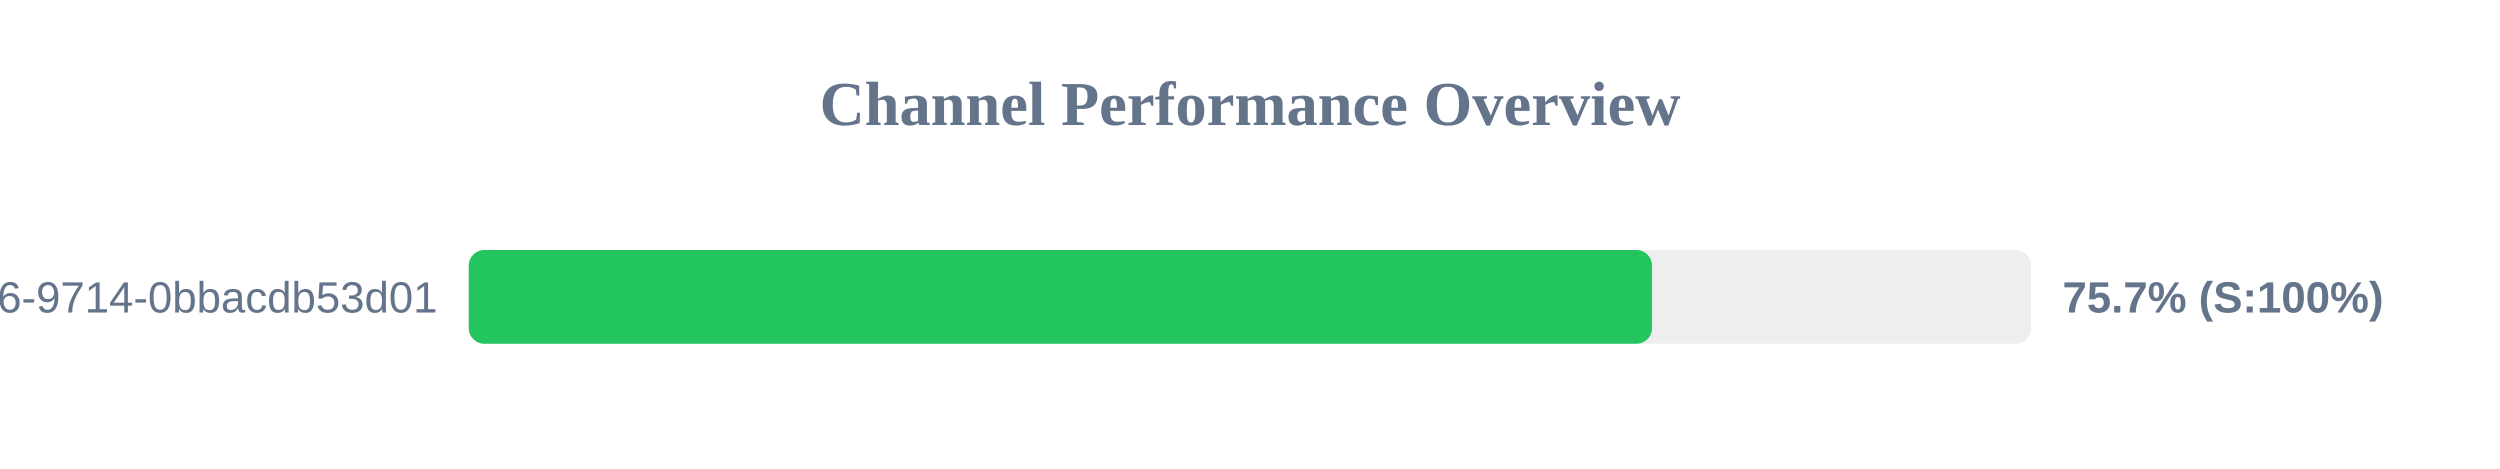
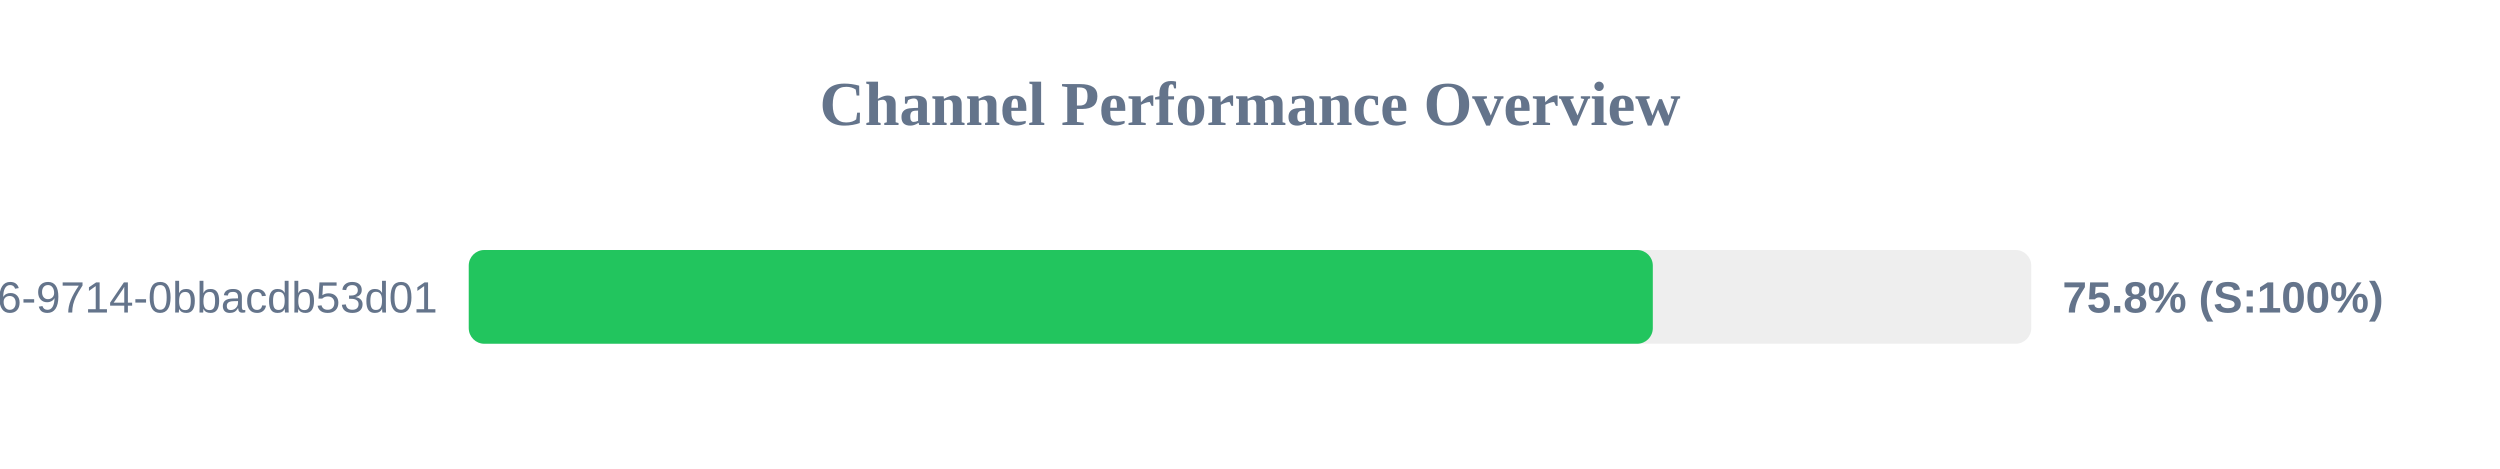
<svg xmlns="http://www.w3.org/2000/svg" width="800" height="150" version="1.1">
  <style>
        .row { font: 14px Arial; fill: #64748b; }
        .score { font: bold 14px Arial; fill: #64748b; }
    </style>
  <text x="400" y="40" text-anchor="middle" font-size="20px" font-weight="bold" fill="#64748b">Channel Performance Overview</text>
  <rect x="150" y="80" width="500" height="30" fill="#eee" rx="5" />
-   <rect x="150" y="80" width="378.65" height="30" fill="#22c55e" rx="5" />
+   <rect x="150" y="80" width="378.9" height="30" fill="#22c55e" rx="5" />
  <text x="140" y="100" text-anchor="end" class="row">?uuid=23125f6e-ec56-4c26-9714-0bbacdb53d01</text>
-   <text x="660" y="100" text-anchor="start" class="score">75.7% (S:100%)</text>
+   <text x="660" y="100" text-anchor="start" class="score">75.8% (S:100%)</text>
</svg>
